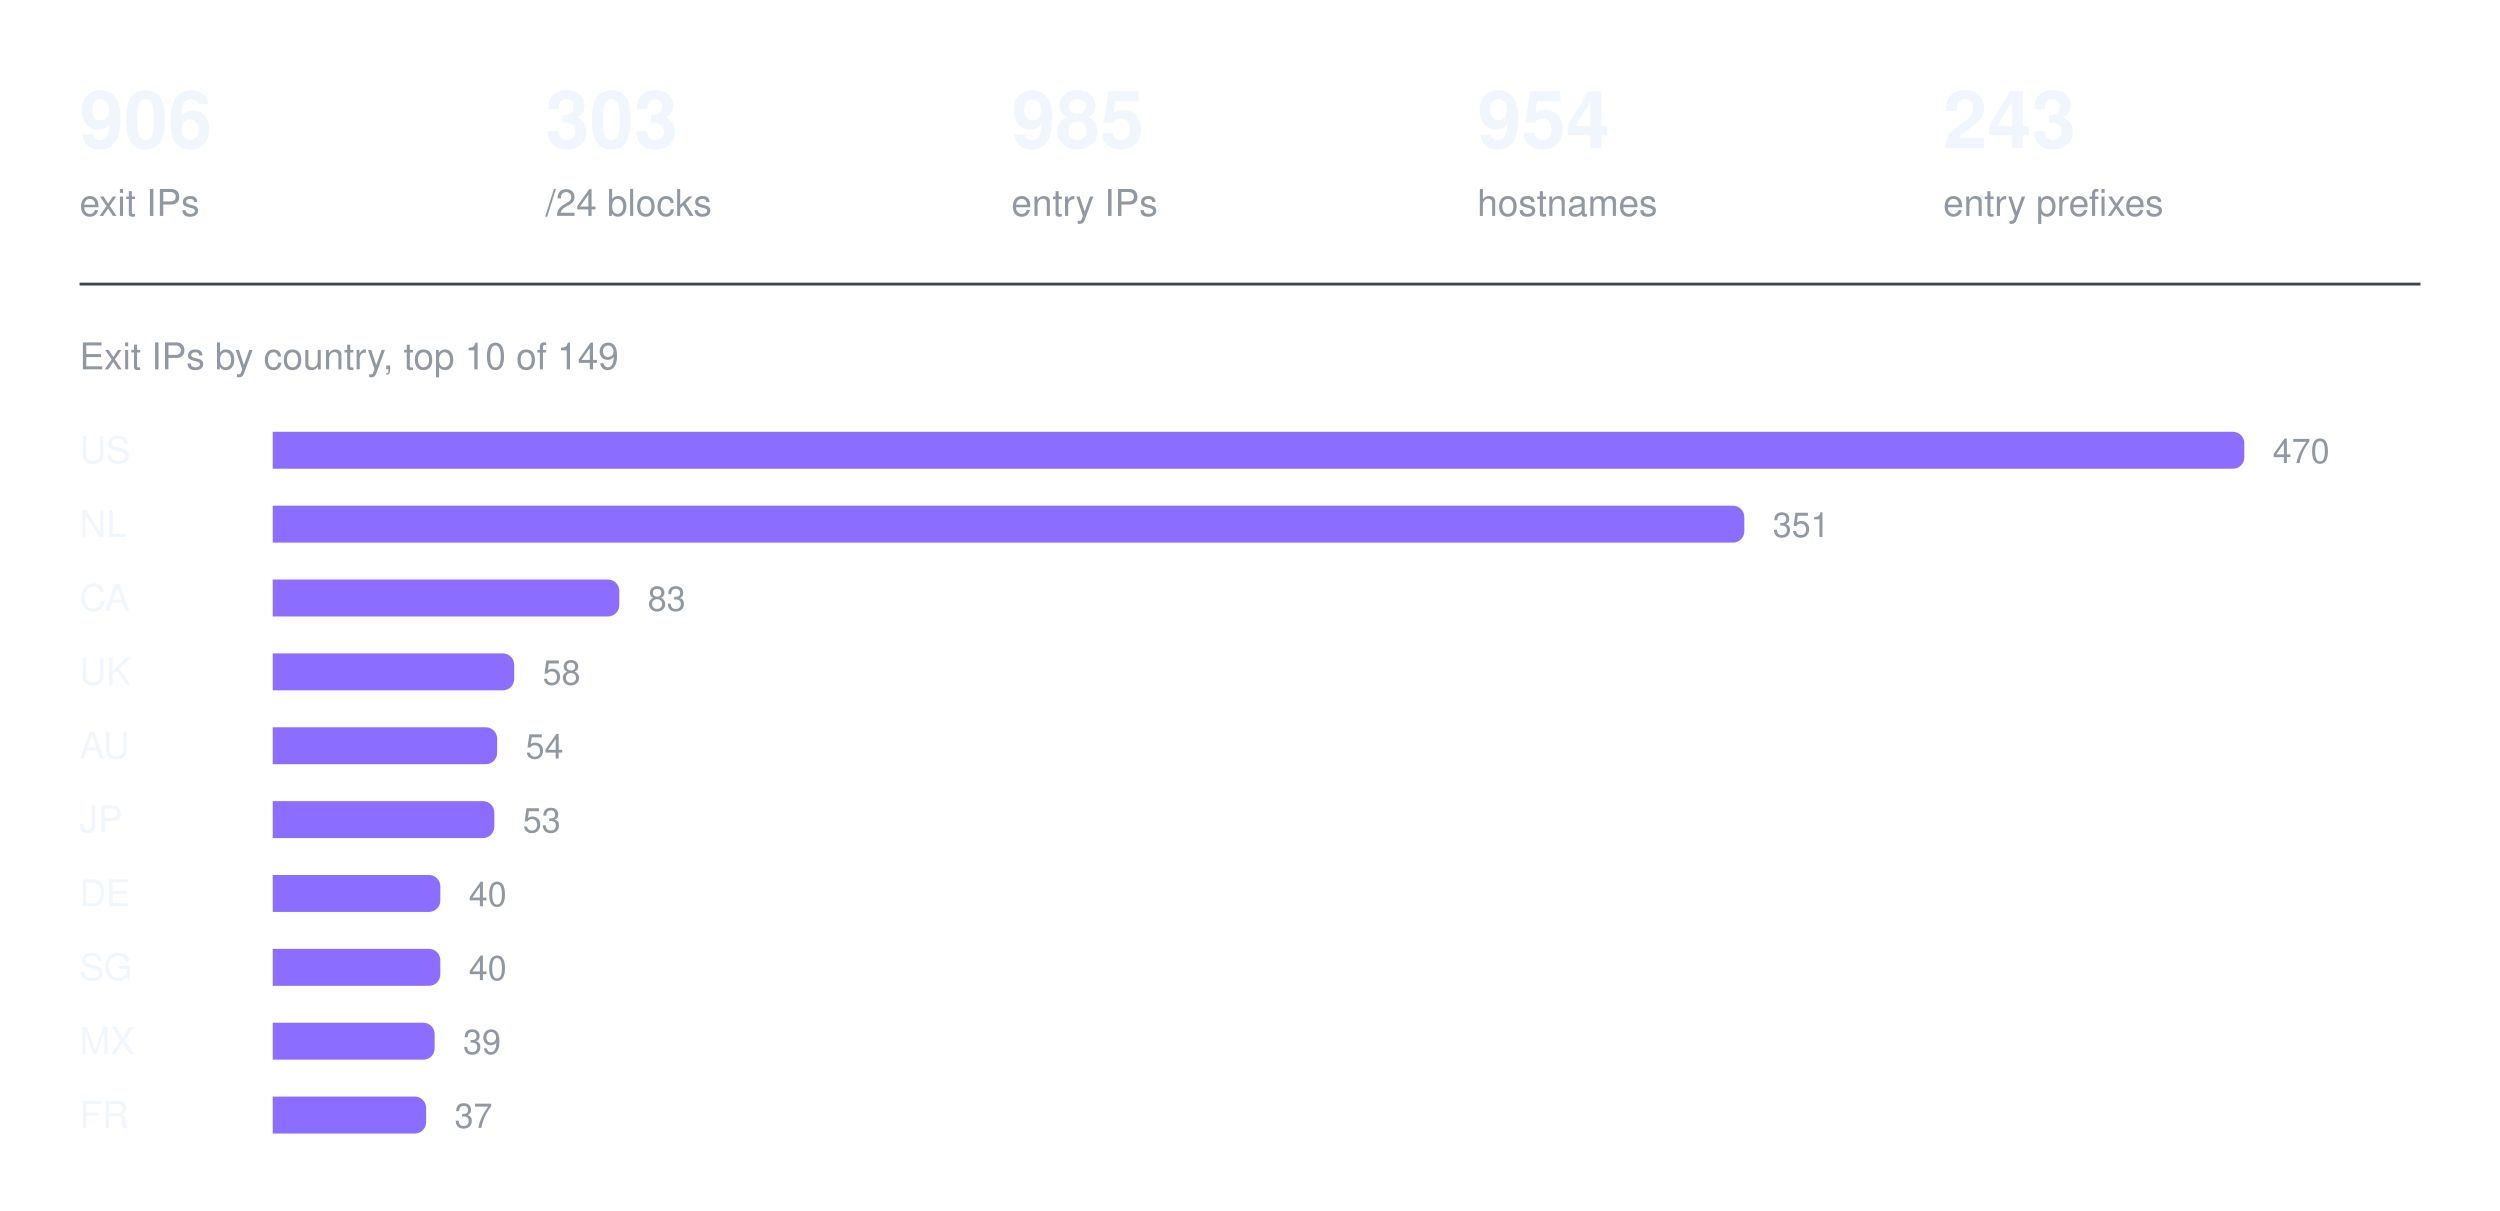
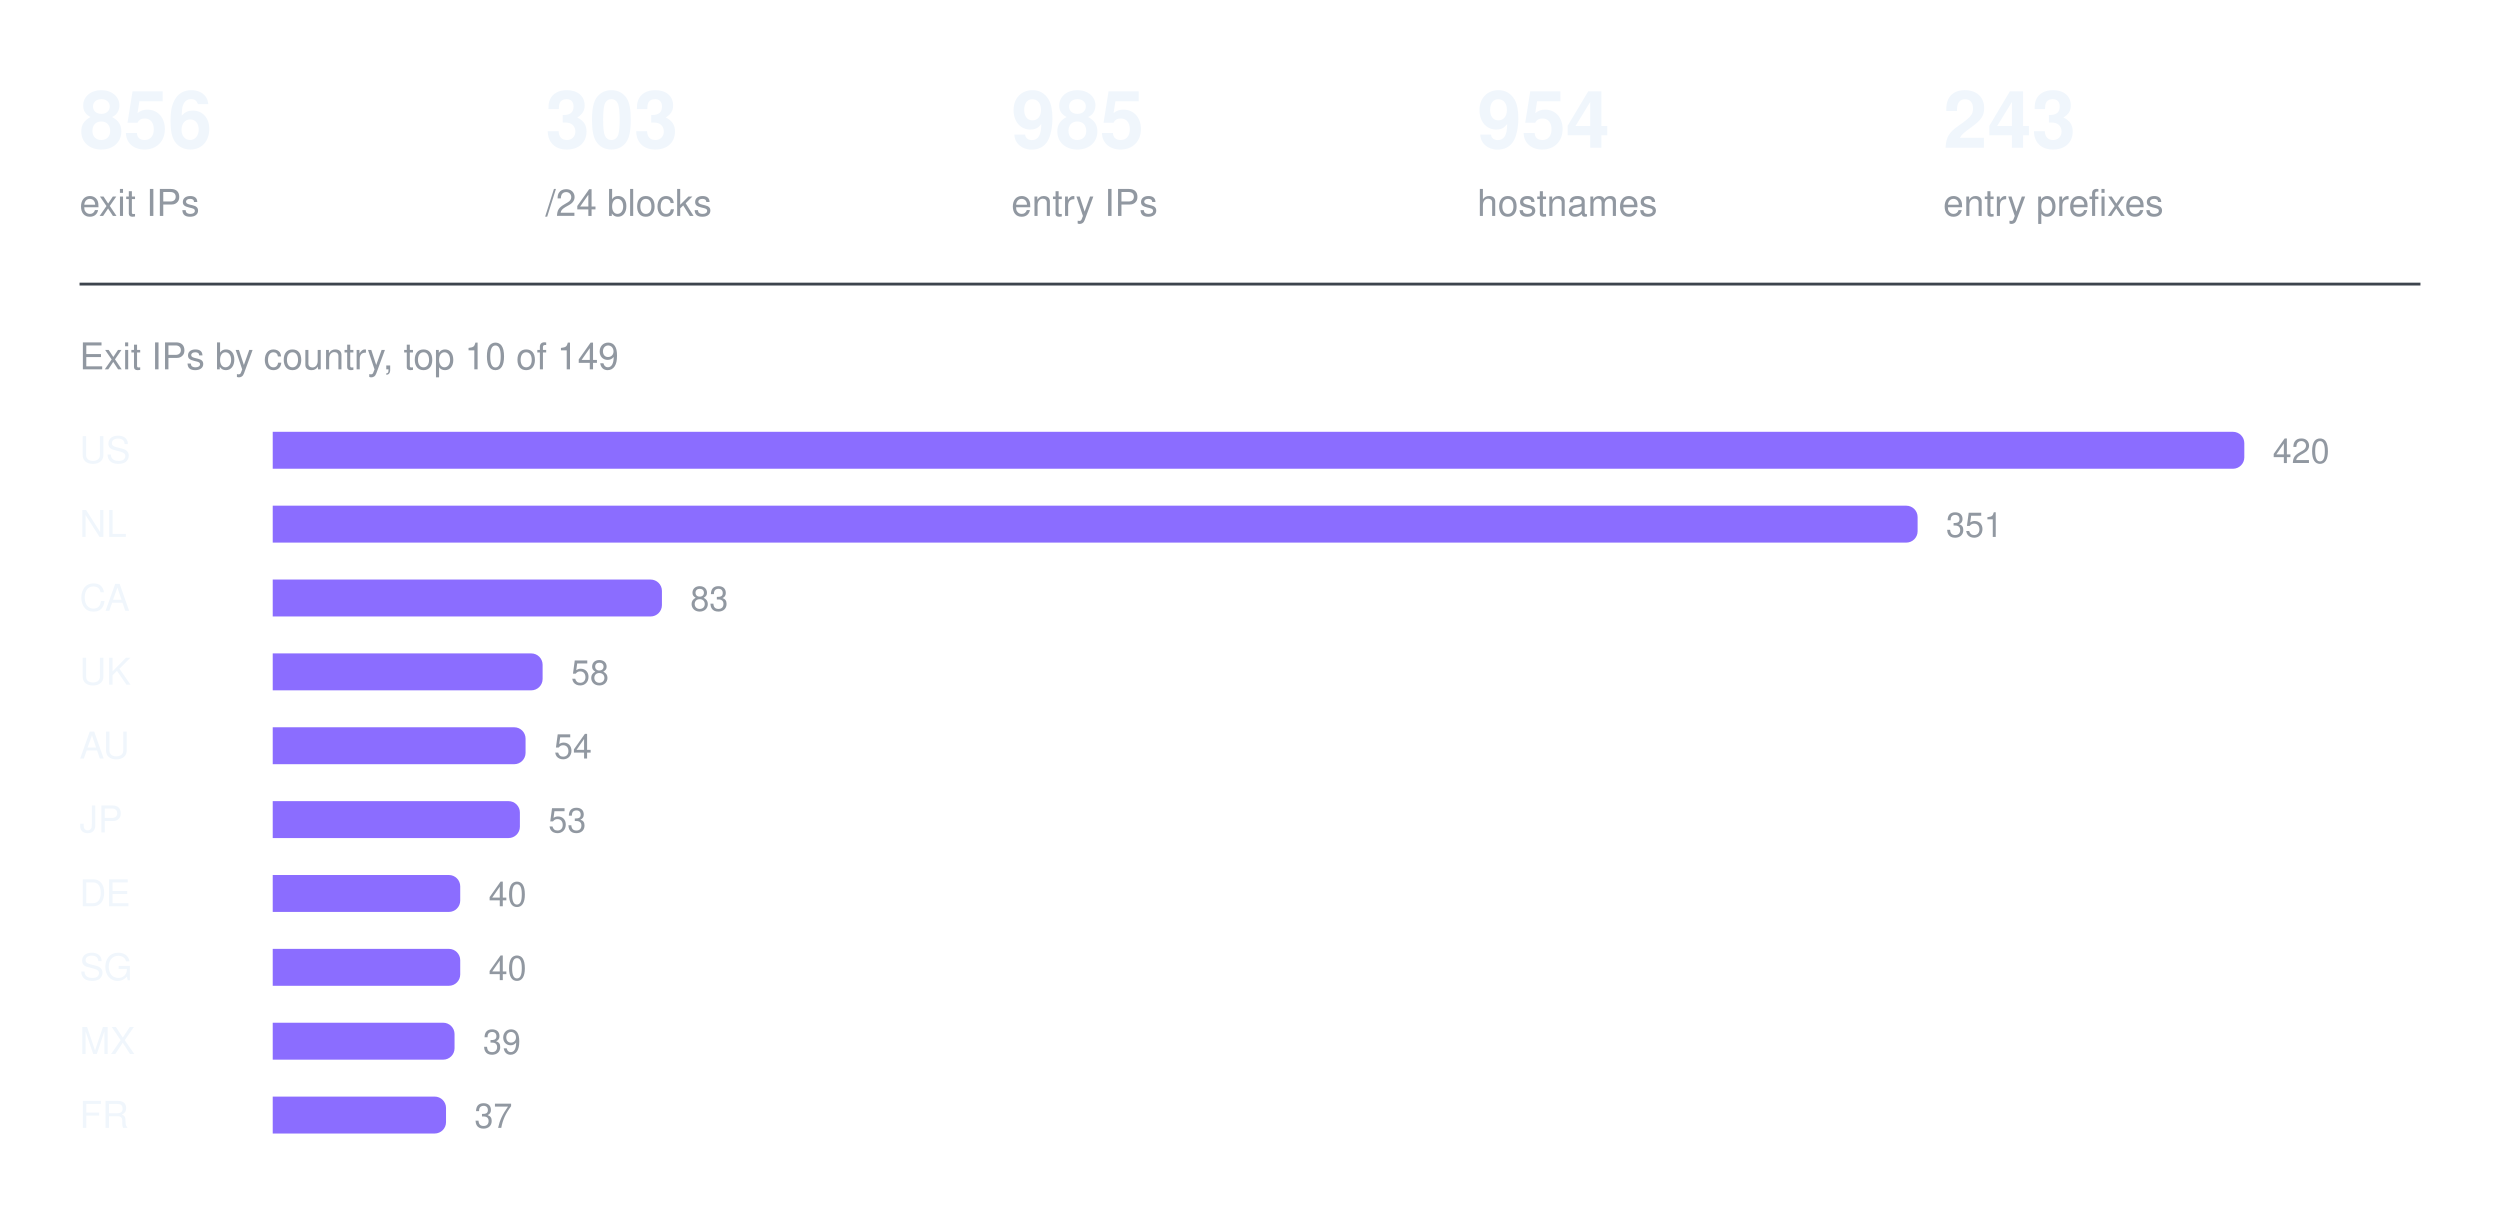
<svg xmlns="http://www.w3.org/2000/svg" width="880" height="426" viewBox="0 0 880 426" role="img" aria-label="Exit IPs by country, top 10 of 149">
-   <text x="28" y="52" fill="#f0f6fc" font-family="ui-sans-serif, -apple-system, Segoe UI, Helvetica, Arial, sans-serif" font-size="28" font-weight="600">906</text>
+   <text x="28" y="52" fill="#f0f6fc" font-family="ui-sans-serif, -apple-system, Segoe UI, Helvetica, Arial, sans-serif" font-size="28" font-weight="600">856</text>
  <text x="28" y="76" fill="#9198a1" font-family="ui-sans-serif, -apple-system, Segoe UI, Helvetica, Arial, sans-serif" font-size="13" font-weight="400">exit IPs</text>
  <text x="192" y="52" fill="#f0f6fc" font-family="ui-sans-serif, -apple-system, Segoe UI, Helvetica, Arial, sans-serif" font-size="28" font-weight="600">303</text>
  <text x="192" y="76" fill="#9198a1" font-family="ui-sans-serif, -apple-system, Segoe UI, Helvetica, Arial, sans-serif" font-size="13" font-weight="400">/24 blocks</text>
  <text x="356" y="52" fill="#f0f6fc" font-family="ui-sans-serif, -apple-system, Segoe UI, Helvetica, Arial, sans-serif" font-size="28" font-weight="600">985</text>
  <text x="356" y="76" fill="#9198a1" font-family="ui-sans-serif, -apple-system, Segoe UI, Helvetica, Arial, sans-serif" font-size="13" font-weight="400">entry IPs</text>
  <text x="520" y="52" fill="#f0f6fc" font-family="ui-sans-serif, -apple-system, Segoe UI, Helvetica, Arial, sans-serif" font-size="28" font-weight="600">954</text>
  <text x="520" y="76" fill="#9198a1" font-family="ui-sans-serif, -apple-system, Segoe UI, Helvetica, Arial, sans-serif" font-size="13" font-weight="400">hostnames</text>
  <text x="684" y="52" fill="#f0f6fc" font-family="ui-sans-serif, -apple-system, Segoe UI, Helvetica, Arial, sans-serif" font-size="28" font-weight="600">243</text>
  <text x="684" y="76" fill="#9198a1" font-family="ui-sans-serif, -apple-system, Segoe UI, Helvetica, Arial, sans-serif" font-size="13" font-weight="400">entry prefixes</text>
  <line x1="28" y1="100" x2="852" y2="100" stroke="#3d444d" stroke-width="1" />
  <text x="28" y="130" fill="#9198a1" font-family="ui-sans-serif, -apple-system, Segoe UI, Helvetica, Arial, sans-serif" font-size="13" font-weight="400">Exit IPs by country, top 10 of 149</text>
  <text x="28" y="163" fill="#f0f6fc" font-family="ui-sans-serif, -apple-system, Segoe UI, Helvetica, Arial, sans-serif" font-size="13" font-weight="500">US</text>
  <g fill="#8b6dff">
    <path d="M96 152h690a4 4 0 0 1 4 4v5a4 4 0 0 1 -4 4h-690z" />
  </g>
-   <text x="800" y="163" fill="#9198a1" font-family="ui-sans-serif, -apple-system, Segoe UI, Helvetica, Arial, sans-serif" font-size="12" font-weight="400">470</text>
+   <text x="800" y="163" fill="#9198a1" font-family="ui-sans-serif, -apple-system, Segoe UI, Helvetica, Arial, sans-serif" font-size="12" font-weight="400">420</text>
  <text x="28" y="189" fill="#f0f6fc" font-family="ui-sans-serif, -apple-system, Segoe UI, Helvetica, Arial, sans-serif" font-size="13" font-weight="500">NL</text>
  <g fill="#8b6dff">
-     <path d="M96 178h514a4 4 0 0 1 4 4v5a4 4 0 0 1 -4 4h-514z" />
+     <path d="M96 178h575a4 4 0 0 1 4 4v5a4 4 0 0 1 -4 4h-575z" />
  </g>
-   <text x="624" y="189" fill="#9198a1" font-family="ui-sans-serif, -apple-system, Segoe UI, Helvetica, Arial, sans-serif" font-size="12" font-weight="400">351</text>
+   <text x="685" y="189" fill="#9198a1" font-family="ui-sans-serif, -apple-system, Segoe UI, Helvetica, Arial, sans-serif" font-size="12" font-weight="400">351</text>
  <text x="28" y="215" fill="#f0f6fc" font-family="ui-sans-serif, -apple-system, Segoe UI, Helvetica, Arial, sans-serif" font-size="13" font-weight="500">CA</text>
  <g fill="#8b6dff">
-     <path d="M96 204h118a4 4 0 0 1 4 4v5a4 4 0 0 1 -4 4h-118z" />
+     <path d="M96 204h133a4 4 0 0 1 4 4v5a4 4 0 0 1 -4 4h-133z" />
  </g>
-   <text x="228" y="215" fill="#9198a1" font-family="ui-sans-serif, -apple-system, Segoe UI, Helvetica, Arial, sans-serif" font-size="12" font-weight="400">83</text>
+   <text x="243" y="215" fill="#9198a1" font-family="ui-sans-serif, -apple-system, Segoe UI, Helvetica, Arial, sans-serif" font-size="12" font-weight="400">83</text>
  <text x="28" y="241" fill="#f0f6fc" font-family="ui-sans-serif, -apple-system, Segoe UI, Helvetica, Arial, sans-serif" font-size="13" font-weight="500">UK</text>
  <g fill="#8b6dff">
-     <path d="M96 230h81a4 4 0 0 1 4 4v5a4 4 0 0 1 -4 4h-81z" />
+     <path d="M96 230h91a4 4 0 0 1 4 4v5a4 4 0 0 1 -4 4h-91z" />
  </g>
-   <text x="191" y="241" fill="#9198a1" font-family="ui-sans-serif, -apple-system, Segoe UI, Helvetica, Arial, sans-serif" font-size="12" font-weight="400">58</text>
+   <text x="201" y="241" fill="#9198a1" font-family="ui-sans-serif, -apple-system, Segoe UI, Helvetica, Arial, sans-serif" font-size="12" font-weight="400">58</text>
  <text x="28" y="267" fill="#f0f6fc" font-family="ui-sans-serif, -apple-system, Segoe UI, Helvetica, Arial, sans-serif" font-size="13" font-weight="500">AU</text>
  <g fill="#8b6dff">
-     <path d="M96 256h75a4 4 0 0 1 4 4v5a4 4 0 0 1 -4 4h-75z" />
+     <path d="M96 256h85a4 4 0 0 1 4 4v5a4 4 0 0 1 -4 4h-85z" />
  </g>
-   <text x="185" y="267" fill="#9198a1" font-family="ui-sans-serif, -apple-system, Segoe UI, Helvetica, Arial, sans-serif" font-size="12" font-weight="400">54</text>
+   <text x="195" y="267" fill="#9198a1" font-family="ui-sans-serif, -apple-system, Segoe UI, Helvetica, Arial, sans-serif" font-size="12" font-weight="400">54</text>
  <text x="28" y="293" fill="#f0f6fc" font-family="ui-sans-serif, -apple-system, Segoe UI, Helvetica, Arial, sans-serif" font-size="13" font-weight="500">JP</text>
  <g fill="#8b6dff">
-     <path d="M96 282h74a4 4 0 0 1 4 4v5a4 4 0 0 1 -4 4h-74z" />
+     <path d="M96 282h83a4 4 0 0 1 4 4v5a4 4 0 0 1 -4 4h-83z" />
  </g>
-   <text x="184" y="293" fill="#9198a1" font-family="ui-sans-serif, -apple-system, Segoe UI, Helvetica, Arial, sans-serif" font-size="12" font-weight="400">53</text>
+   <text x="193" y="293" fill="#9198a1" font-family="ui-sans-serif, -apple-system, Segoe UI, Helvetica, Arial, sans-serif" font-size="12" font-weight="400">53</text>
  <text x="28" y="319" fill="#f0f6fc" font-family="ui-sans-serif, -apple-system, Segoe UI, Helvetica, Arial, sans-serif" font-size="13" font-weight="500">DE</text>
  <g fill="#8b6dff">
-     <path d="M96 308h55a4 4 0 0 1 4 4v5a4 4 0 0 1 -4 4h-55z" />
+     <path d="M96 308h62a4 4 0 0 1 4 4v5a4 4 0 0 1 -4 4h-62z" />
  </g>
-   <text x="165" y="319" fill="#9198a1" font-family="ui-sans-serif, -apple-system, Segoe UI, Helvetica, Arial, sans-serif" font-size="12" font-weight="400">40</text>
+   <text x="172" y="319" fill="#9198a1" font-family="ui-sans-serif, -apple-system, Segoe UI, Helvetica, Arial, sans-serif" font-size="12" font-weight="400">40</text>
  <text x="28" y="345" fill="#f0f6fc" font-family="ui-sans-serif, -apple-system, Segoe UI, Helvetica, Arial, sans-serif" font-size="13" font-weight="500">SG</text>
  <g fill="#8b6dff">
-     <path d="M96 334h55a4 4 0 0 1 4 4v5a4 4 0 0 1 -4 4h-55z" />
+     <path d="M96 334h62a4 4 0 0 1 4 4v5a4 4 0 0 1 -4 4h-62z" />
  </g>
-   <text x="165" y="345" fill="#9198a1" font-family="ui-sans-serif, -apple-system, Segoe UI, Helvetica, Arial, sans-serif" font-size="12" font-weight="400">40</text>
+   <text x="172" y="345" fill="#9198a1" font-family="ui-sans-serif, -apple-system, Segoe UI, Helvetica, Arial, sans-serif" font-size="12" font-weight="400">40</text>
  <text x="28" y="371" fill="#f0f6fc" font-family="ui-sans-serif, -apple-system, Segoe UI, Helvetica, Arial, sans-serif" font-size="13" font-weight="500">MX</text>
  <g fill="#8b6dff">
-     <path d="M96 360h53a4 4 0 0 1 4 4v5a4 4 0 0 1 -4 4h-53z" />
+     <path d="M96 360h60a4 4 0 0 1 4 4v5a4 4 0 0 1 -4 4h-60z" />
  </g>
-   <text x="163" y="371" fill="#9198a1" font-family="ui-sans-serif, -apple-system, Segoe UI, Helvetica, Arial, sans-serif" font-size="12" font-weight="400">39</text>
+   <text x="170" y="371" fill="#9198a1" font-family="ui-sans-serif, -apple-system, Segoe UI, Helvetica, Arial, sans-serif" font-size="12" font-weight="400">39</text>
  <text x="28" y="397" fill="#f0f6fc" font-family="ui-sans-serif, -apple-system, Segoe UI, Helvetica, Arial, sans-serif" font-size="13" font-weight="500">FR</text>
  <g fill="#8b6dff">
-     <path d="M96 386h50a4 4 0 0 1 4 4v5a4 4 0 0 1 -4 4h-50z" />
+     <path d="M96 386h57a4 4 0 0 1 4 4v5a4 4 0 0 1 -4 4h-57z" />
  </g>
-   <text x="160" y="397" fill="#9198a1" font-family="ui-sans-serif, -apple-system, Segoe UI, Helvetica, Arial, sans-serif" font-size="12" font-weight="400">37</text>
+   <text x="167" y="397" fill="#9198a1" font-family="ui-sans-serif, -apple-system, Segoe UI, Helvetica, Arial, sans-serif" font-size="12" font-weight="400">37</text>
</svg>
